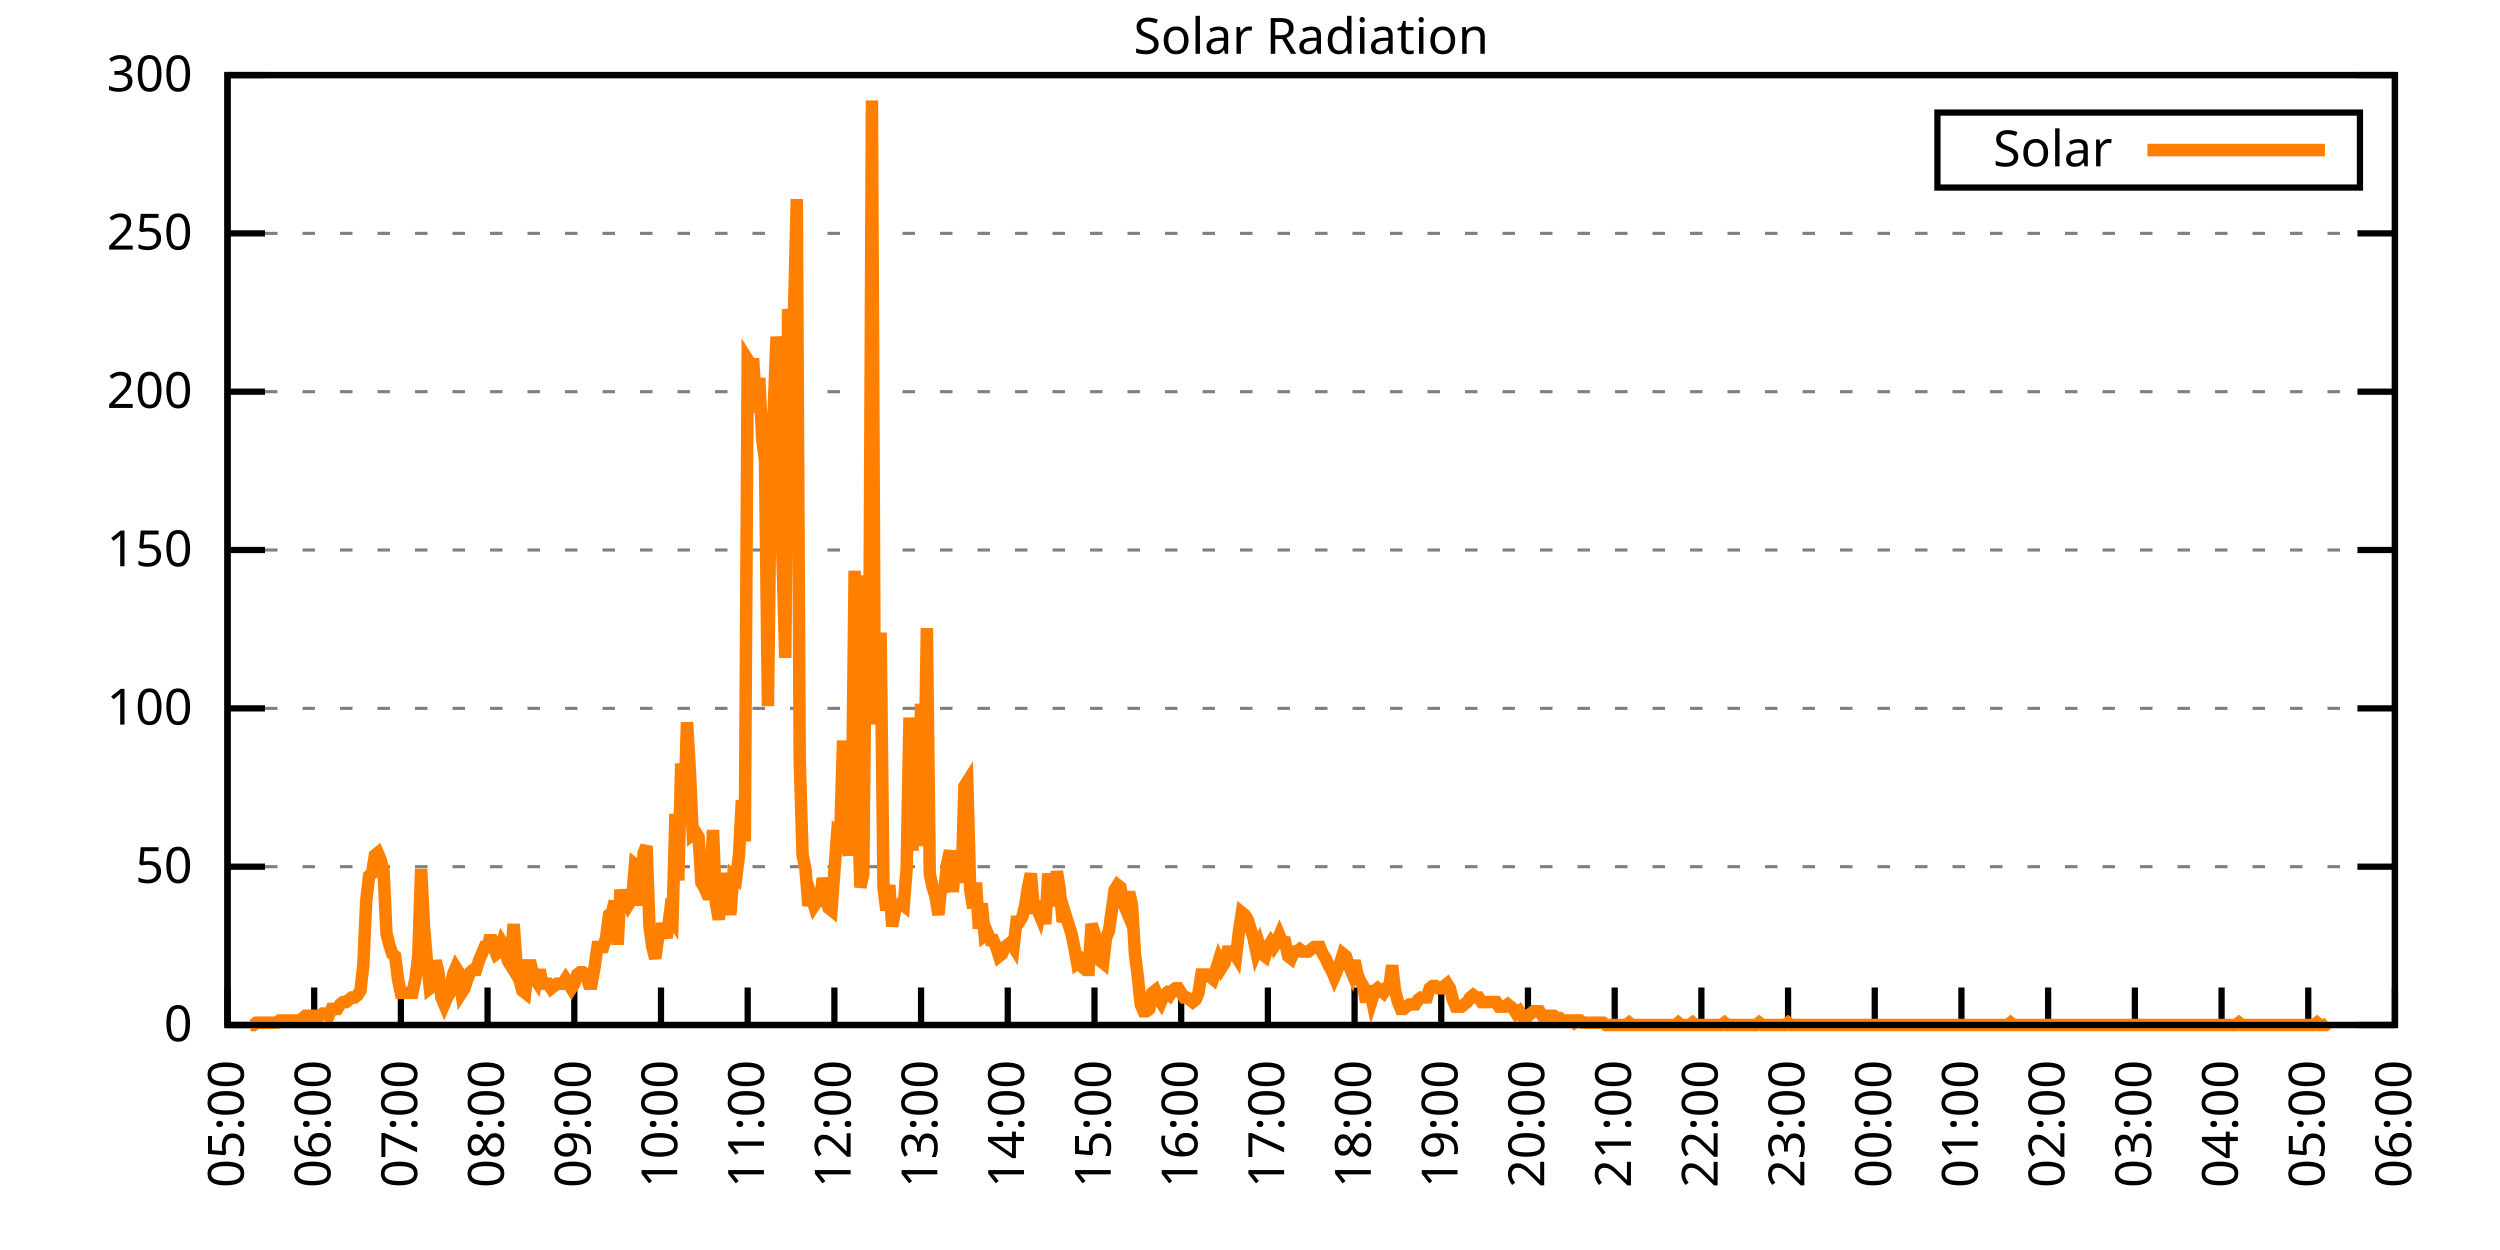
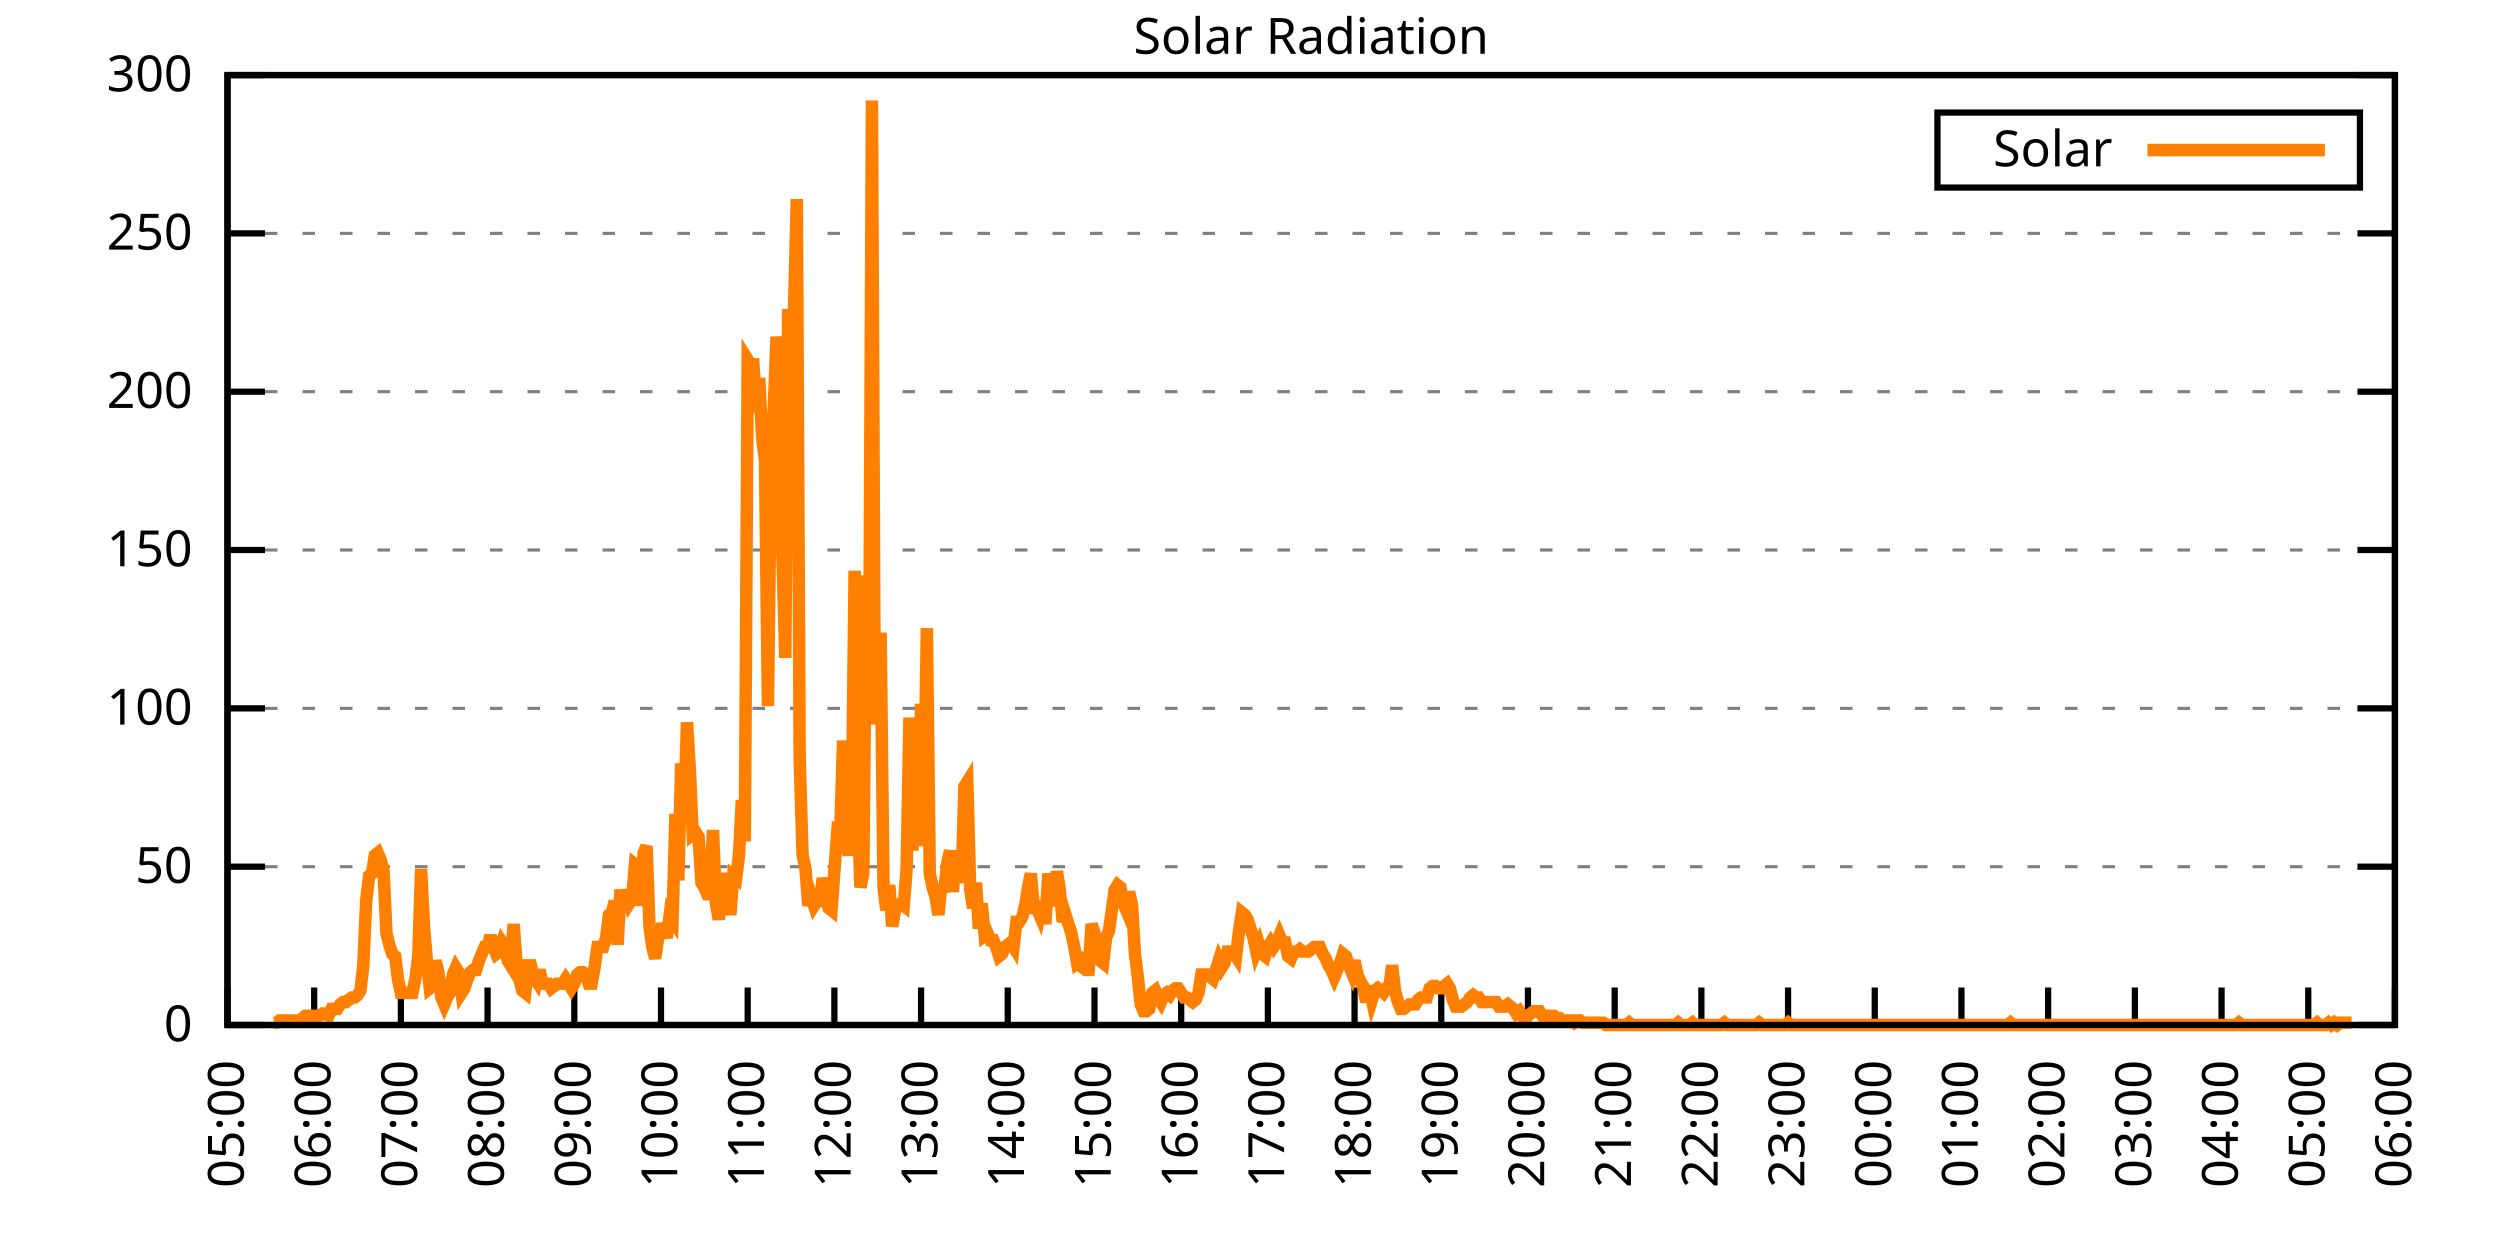
<svg xmlns="http://www.w3.org/2000/svg" xmlns:xlink="http://www.w3.org/1999/xlink" width="400" height="200" viewBox="0 0 400 200">
  <g id="gnuplot_canvas">
    <rect x="0" y="0" width="400" height="200" fill="none" />
    <defs>
      <circle id="gpDot" r="0.5" stroke-width="0.5" stroke="currentColor" />
      <path id="gpPt0" stroke-width="0.333" stroke="currentColor" d="M-1,0 h2 M0,-1 v2" />
      <path id="gpPt1" stroke-width="0.333" stroke="currentColor" d="M-1,-1 L1,1 M1,-1 L-1,1" />
      <path id="gpPt2" stroke-width="0.333" stroke="currentColor" d="M-1,0 L1,0 M0,-1 L0,1 M-1,-1 L1,1 M-1,1 L1,-1" />
      <rect id="gpPt3" stroke-width="0.333" stroke="currentColor" x="-1" y="-1" width="2" height="2" />
      <rect id="gpPt4" stroke-width="0.333" stroke="currentColor" fill="currentColor" x="-1" y="-1" width="2" height="2" />
      <circle id="gpPt5" stroke-width="0.333" stroke="currentColor" cx="0" cy="0" r="1" />
      <use xlink:href="#gpPt5" id="gpPt6" fill="currentColor" stroke="none" />
      <path id="gpPt7" stroke-width="0.333" stroke="currentColor" d="M0,-1.33 L-1.33,0.67 L1.33,0.67 z" />
      <use xlink:href="#gpPt7" id="gpPt8" fill="currentColor" stroke="none" />
      <use xlink:href="#gpPt7" id="gpPt9" stroke="currentColor" transform="rotate(180)" />
      <use xlink:href="#gpPt9" id="gpPt10" fill="currentColor" stroke="none" />
      <use xlink:href="#gpPt3" id="gpPt11" stroke="currentColor" transform="rotate(45)" />
      <use xlink:href="#gpPt11" id="gpPt12" fill="currentColor" stroke="none" />
      <path id="gpPt13" stroke-width="0.333" stroke="currentColor" d="M0,1.330 L1.265,0.411 L0.782,-1.067 L-0.782,-1.076 L-1.265,0.411 z" />
      <use xlink:href="#gpPt13" id="gpPt14" fill="currentColor" stroke="none" />
      <filter id="textbox" filterUnits="objectBoundingBox" x="0" y="0" height="1" width="1">
        <feFlood flood-color="white" flood-opacity="1" result="bgnd" />
        <feComposite in="SourceGraphic" in2="bgnd" operator="atop" />
      </filter>
      <filter id="greybox" filterUnits="objectBoundingBox" x="0" y="0" height="1" width="1">
        <feFlood flood-color="lightgrey" flood-opacity="1" result="grey" />
        <feComposite in="SourceGraphic" in2="grey" operator="atop" />
      </filter>
    </defs>
    <g fill="none" color="white" stroke="currentColor" stroke-width="1.00" stroke-linecap="butt" stroke-linejoin="miter">
</g>
    <g fill="none" color="black" stroke="currentColor" stroke-width="1.00" stroke-linecap="butt" stroke-linejoin="miter">
      <g stroke="none" shape-rendering="crispEdges">
        <polygon fill="rgb(255, 255, 255)" points="36.40,164.00 383.18,164.00 383.18,12.02 36.40,12.02 " />
      </g>
    </g>
    <g fill="none" color="black" stroke="currentColor" stroke-width="1.00" stroke-linecap="butt" stroke-linejoin="miter">
</g>
    <g fill="none" color="black" stroke="black" stroke-width="0.50" stroke-linecap="butt" stroke-linejoin="miter">
</g>
    <g fill="none" color="gray" stroke="currentColor" stroke-width="0.50" stroke-linecap="butt" stroke-linejoin="miter">
      <path stroke="gray" stroke-dasharray="2,4" class="gridline" d="M36.40,164.00 L383.19,164.00  " />
    </g>
    <g fill="none" color="gray" stroke="gray" stroke-width="1.00" stroke-linecap="butt" stroke-linejoin="miter">
</g>
    <g fill="none" color="black" stroke="currentColor" stroke-width="1.00" stroke-linecap="butt" stroke-linejoin="miter">
      <path stroke="black" d="M36.40,164.00 L42.40,164.00 M383.19,164.00 L377.19,164.00  " />
      <g transform="translate(30.80,166.60)" stroke="none" fill="black" font-family="Sans" font-size="8.00" text-anchor="end">
        <text>
          <tspan font-family="Sans"> 0</tspan>
        </text>
      </g>
    </g>
    <g fill="none" color="black" stroke="currentColor" stroke-width="1.00" stroke-linecap="butt" stroke-linejoin="miter">
</g>
    <g fill="none" color="black" stroke="black" stroke-width="0.50" stroke-linecap="butt" stroke-linejoin="miter">
</g>
    <g fill="none" color="gray" stroke="currentColor" stroke-width="0.50" stroke-linecap="butt" stroke-linejoin="miter">
      <path stroke="gray" stroke-dasharray="2,4" class="gridline" d="M36.40,138.67 L383.19,138.67  " />
    </g>
    <g fill="none" color="gray" stroke="gray" stroke-width="1.00" stroke-linecap="butt" stroke-linejoin="miter">
</g>
    <g fill="none" color="black" stroke="currentColor" stroke-width="1.00" stroke-linecap="butt" stroke-linejoin="miter">
      <path stroke="black" d="M36.40,138.67 L42.40,138.67 M383.19,138.67 L377.19,138.67  " />
      <g transform="translate(30.80,141.27)" stroke="none" fill="black" font-family="Sans" font-size="8.00" text-anchor="end">
        <text>
          <tspan font-family="Sans"> 50</tspan>
        </text>
      </g>
    </g>
    <g fill="none" color="black" stroke="currentColor" stroke-width="1.00" stroke-linecap="butt" stroke-linejoin="miter">
</g>
    <g fill="none" color="black" stroke="black" stroke-width="0.50" stroke-linecap="butt" stroke-linejoin="miter">
</g>
    <g fill="none" color="gray" stroke="currentColor" stroke-width="0.50" stroke-linecap="butt" stroke-linejoin="miter">
      <path stroke="gray" stroke-dasharray="2,4" class="gridline" d="M36.40,113.34 L383.19,113.34  " />
    </g>
    <g fill="none" color="gray" stroke="gray" stroke-width="1.00" stroke-linecap="butt" stroke-linejoin="miter">
</g>
    <g fill="none" color="black" stroke="currentColor" stroke-width="1.00" stroke-linecap="butt" stroke-linejoin="miter">
      <path stroke="black" d="M36.40,113.34 L42.40,113.34 M383.19,113.34 L377.19,113.34  " />
      <g transform="translate(30.80,115.94)" stroke="none" fill="black" font-family="Sans" font-size="8.00" text-anchor="end">
        <text>
          <tspan font-family="Sans"> 100</tspan>
        </text>
      </g>
    </g>
    <g fill="none" color="black" stroke="currentColor" stroke-width="1.00" stroke-linecap="butt" stroke-linejoin="miter">
</g>
    <g fill="none" color="black" stroke="black" stroke-width="0.50" stroke-linecap="butt" stroke-linejoin="miter">
</g>
    <g fill="none" color="gray" stroke="currentColor" stroke-width="0.50" stroke-linecap="butt" stroke-linejoin="miter">
      <path stroke="gray" stroke-dasharray="2,4" class="gridline" d="M36.40,88.00 L383.19,88.00  " />
    </g>
    <g fill="none" color="gray" stroke="gray" stroke-width="1.00" stroke-linecap="butt" stroke-linejoin="miter">
</g>
    <g fill="none" color="black" stroke="currentColor" stroke-width="1.00" stroke-linecap="butt" stroke-linejoin="miter">
      <path stroke="black" d="M36.40,88.00 L42.40,88.00 M383.19,88.00 L377.19,88.00  " />
      <g transform="translate(30.80,90.60)" stroke="none" fill="black" font-family="Sans" font-size="8.00" text-anchor="end">
        <text>
          <tspan font-family="Sans"> 150</tspan>
        </text>
      </g>
    </g>
    <g fill="none" color="black" stroke="currentColor" stroke-width="1.00" stroke-linecap="butt" stroke-linejoin="miter">
</g>
    <g fill="none" color="black" stroke="black" stroke-width="0.50" stroke-linecap="butt" stroke-linejoin="miter">
</g>
    <g fill="none" color="gray" stroke="currentColor" stroke-width="0.50" stroke-linecap="butt" stroke-linejoin="miter">
      <path stroke="gray" stroke-dasharray="2,4" class="gridline" d="M36.40,62.67 L383.19,62.67  " />
    </g>
    <g fill="none" color="gray" stroke="gray" stroke-width="1.00" stroke-linecap="butt" stroke-linejoin="miter">
</g>
    <g fill="none" color="black" stroke="currentColor" stroke-width="1.00" stroke-linecap="butt" stroke-linejoin="miter">
      <path stroke="black" d="M36.40,62.67 L42.40,62.67 M383.19,62.67 L377.19,62.67  " />
      <g transform="translate(30.80,65.27)" stroke="none" fill="black" font-family="Sans" font-size="8.00" text-anchor="end">
        <text>
          <tspan font-family="Sans"> 200</tspan>
        </text>
      </g>
    </g>
    <g fill="none" color="black" stroke="currentColor" stroke-width="1.00" stroke-linecap="butt" stroke-linejoin="miter">
</g>
    <g fill="none" color="black" stroke="black" stroke-width="0.50" stroke-linecap="butt" stroke-linejoin="miter">
</g>
    <g fill="none" color="gray" stroke="currentColor" stroke-width="0.50" stroke-linecap="butt" stroke-linejoin="miter">
      <path stroke="gray" stroke-dasharray="2,4" class="gridline" d="M36.40,37.34 L383.19,37.34  " />
    </g>
    <g fill="none" color="gray" stroke="gray" stroke-width="1.00" stroke-linecap="butt" stroke-linejoin="miter">
</g>
    <g fill="none" color="black" stroke="currentColor" stroke-width="1.00" stroke-linecap="butt" stroke-linejoin="miter">
      <path stroke="black" d="M36.40,37.34 L42.40,37.34 M383.19,37.34 L377.19,37.34  " />
      <g transform="translate(30.80,39.94)" stroke="none" fill="black" font-family="Sans" font-size="8.00" text-anchor="end">
        <text>
          <tspan font-family="Sans"> 250</tspan>
        </text>
      </g>
    </g>
    <g fill="none" color="black" stroke="currentColor" stroke-width="1.00" stroke-linecap="butt" stroke-linejoin="miter">
</g>
    <g fill="none" color="black" stroke="black" stroke-width="0.50" stroke-linecap="butt" stroke-linejoin="miter">
</g>
    <g fill="none" color="gray" stroke="currentColor" stroke-width="0.50" stroke-linecap="butt" stroke-linejoin="miter">
      <path stroke="gray" stroke-dasharray="2,4" class="gridline" d="M36.40,12.01 L383.19,12.01  " />
    </g>
    <g fill="none" color="gray" stroke="gray" stroke-width="1.00" stroke-linecap="butt" stroke-linejoin="miter">
</g>
    <g fill="none" color="black" stroke="currentColor" stroke-width="1.00" stroke-linecap="butt" stroke-linejoin="miter">
      <path stroke="black" d="M36.40,12.01 L42.40,12.01 M383.19,12.01 L377.19,12.01  " />
      <g transform="translate(30.80,14.61)" stroke="none" fill="black" font-family="Sans" font-size="8.00" text-anchor="end">
        <text>
          <tspan font-family="Sans"> 300</tspan>
        </text>
      </g>
    </g>
    <g fill="none" color="black" stroke="currentColor" stroke-width="1.00" stroke-linecap="butt" stroke-linejoin="miter">
      <path stroke="black" d="M36.40,164.00 L36.40,158.00  " />
      <g transform="translate(39.00,169.60) rotate(270.00)" stroke="none" fill="black" font-family="Sans" font-size="8.00" text-anchor="end">
        <text>
          <tspan font-family="Sans">05:00</tspan>
        </text>
      </g>
    </g>
    <g fill="none" color="black" stroke="currentColor" stroke-width="1.00" stroke-linecap="butt" stroke-linejoin="miter">
      <path stroke="black" d="M50.27,164.00 L50.27,158.00  " />
      <g transform="translate(52.87,169.60) rotate(270.00)" stroke="none" fill="black" font-family="Sans" font-size="8.00" text-anchor="end">
        <text>
          <tspan font-family="Sans">06:00</tspan>
        </text>
      </g>
    </g>
    <g fill="none" color="black" stroke="currentColor" stroke-width="1.00" stroke-linecap="butt" stroke-linejoin="miter">
      <path stroke="black" d="M64.14,164.00 L64.14,158.00  " />
      <g transform="translate(66.74,169.60) rotate(270.00)" stroke="none" fill="black" font-family="Sans" font-size="8.00" text-anchor="end">
        <text>
          <tspan font-family="Sans">07:00</tspan>
        </text>
      </g>
    </g>
    <g fill="none" color="black" stroke="currentColor" stroke-width="1.00" stroke-linecap="butt" stroke-linejoin="miter">
      <path stroke="black" d="M78.01,164.00 L78.01,158.00  " />
      <g transform="translate(80.61,169.60) rotate(270.00)" stroke="none" fill="black" font-family="Sans" font-size="8.00" text-anchor="end">
        <text>
          <tspan font-family="Sans">08:00</tspan>
        </text>
      </g>
    </g>
    <g fill="none" color="black" stroke="currentColor" stroke-width="1.00" stroke-linecap="butt" stroke-linejoin="miter">
      <path stroke="black" d="M91.89,164.00 L91.89,158.00  " />
      <g transform="translate(94.49,169.60) rotate(270.00)" stroke="none" fill="black" font-family="Sans" font-size="8.00" text-anchor="end">
        <text>
          <tspan font-family="Sans">09:00</tspan>
        </text>
      </g>
    </g>
    <g fill="none" color="black" stroke="currentColor" stroke-width="1.00" stroke-linecap="butt" stroke-linejoin="miter">
      <path stroke="black" d="M105.76,164.00 L105.76,158.00  " />
      <g transform="translate(108.36,169.60) rotate(270.00)" stroke="none" fill="black" font-family="Sans" font-size="8.00" text-anchor="end">
        <text>
          <tspan font-family="Sans">10:00</tspan>
        </text>
      </g>
    </g>
    <g fill="none" color="black" stroke="currentColor" stroke-width="1.00" stroke-linecap="butt" stroke-linejoin="miter">
      <path stroke="black" d="M119.63,164.00 L119.63,158.00  " />
      <g transform="translate(122.23,169.60) rotate(270.00)" stroke="none" fill="black" font-family="Sans" font-size="8.00" text-anchor="end">
        <text>
          <tspan font-family="Sans">11:00</tspan>
        </text>
      </g>
    </g>
    <g fill="none" color="black" stroke="currentColor" stroke-width="1.00" stroke-linecap="butt" stroke-linejoin="miter">
      <path stroke="black" d="M133.50,164.00 L133.50,158.00  " />
      <g transform="translate(136.10,169.60) rotate(270.00)" stroke="none" fill="black" font-family="Sans" font-size="8.00" text-anchor="end">
        <text>
          <tspan font-family="Sans">12:00</tspan>
        </text>
      </g>
    </g>
    <g fill="none" color="black" stroke="currentColor" stroke-width="1.00" stroke-linecap="butt" stroke-linejoin="miter">
      <path stroke="black" d="M147.37,164.00 L147.37,158.00  " />
      <g transform="translate(149.97,169.60) rotate(270.00)" stroke="none" fill="black" font-family="Sans" font-size="8.00" text-anchor="end">
        <text>
          <tspan font-family="Sans">13:00</tspan>
        </text>
      </g>
    </g>
    <g fill="none" color="black" stroke="currentColor" stroke-width="1.00" stroke-linecap="butt" stroke-linejoin="miter">
      <path stroke="black" d="M161.24,164.00 L161.24,158.00  " />
      <g transform="translate(163.84,169.60) rotate(270.00)" stroke="none" fill="black" font-family="Sans" font-size="8.00" text-anchor="end">
        <text>
          <tspan font-family="Sans">14:00</tspan>
        </text>
      </g>
    </g>
    <g fill="none" color="black" stroke="currentColor" stroke-width="1.00" stroke-linecap="butt" stroke-linejoin="miter">
      <path stroke="black" d="M175.12,164.00 L175.12,158.00  " />
      <g transform="translate(177.72,169.60) rotate(270.00)" stroke="none" fill="black" font-family="Sans" font-size="8.00" text-anchor="end">
        <text>
          <tspan font-family="Sans">15:00</tspan>
        </text>
      </g>
    </g>
    <g fill="none" color="black" stroke="currentColor" stroke-width="1.00" stroke-linecap="butt" stroke-linejoin="miter">
      <path stroke="black" d="M188.99,164.00 L188.99,158.00  " />
      <g transform="translate(191.59,169.60) rotate(270.00)" stroke="none" fill="black" font-family="Sans" font-size="8.00" text-anchor="end">
        <text>
          <tspan font-family="Sans">16:00</tspan>
        </text>
      </g>
    </g>
    <g fill="none" color="black" stroke="currentColor" stroke-width="1.00" stroke-linecap="butt" stroke-linejoin="miter">
      <path stroke="black" d="M202.86,164.00 L202.86,158.00  " />
      <g transform="translate(205.46,169.60) rotate(270.00)" stroke="none" fill="black" font-family="Sans" font-size="8.00" text-anchor="end">
        <text>
          <tspan font-family="Sans">17:00</tspan>
        </text>
      </g>
    </g>
    <g fill="none" color="black" stroke="currentColor" stroke-width="1.00" stroke-linecap="butt" stroke-linejoin="miter">
      <path stroke="black" d="M216.73,164.00 L216.73,158.00  " />
      <g transform="translate(219.33,169.60) rotate(270.00)" stroke="none" fill="black" font-family="Sans" font-size="8.00" text-anchor="end">
        <text>
          <tspan font-family="Sans">18:00</tspan>
        </text>
      </g>
    </g>
    <g fill="none" color="black" stroke="currentColor" stroke-width="1.00" stroke-linecap="butt" stroke-linejoin="miter">
      <path stroke="black" d="M230.60,164.00 L230.60,158.00  " />
      <g transform="translate(233.20,169.60) rotate(270.00)" stroke="none" fill="black" font-family="Sans" font-size="8.00" text-anchor="end">
        <text>
          <tspan font-family="Sans">19:00</tspan>
        </text>
      </g>
    </g>
    <g fill="none" color="black" stroke="currentColor" stroke-width="1.00" stroke-linecap="butt" stroke-linejoin="miter">
      <path stroke="black" d="M244.47,164.00 L244.47,158.00  " />
      <g transform="translate(247.07,169.60) rotate(270.00)" stroke="none" fill="black" font-family="Sans" font-size="8.00" text-anchor="end">
        <text>
          <tspan font-family="Sans">20:00</tspan>
        </text>
      </g>
    </g>
    <g fill="none" color="black" stroke="currentColor" stroke-width="1.00" stroke-linecap="butt" stroke-linejoin="miter">
      <path stroke="black" d="M258.35,164.00 L258.35,158.00  " />
      <g transform="translate(260.95,169.60) rotate(270.00)" stroke="none" fill="black" font-family="Sans" font-size="8.00" text-anchor="end">
        <text>
          <tspan font-family="Sans">21:00</tspan>
        </text>
      </g>
    </g>
    <g fill="none" color="black" stroke="currentColor" stroke-width="1.00" stroke-linecap="butt" stroke-linejoin="miter">
      <path stroke="black" d="M272.22,164.00 L272.22,158.00  " />
      <g transform="translate(274.82,169.60) rotate(270.00)" stroke="none" fill="black" font-family="Sans" font-size="8.00" text-anchor="end">
        <text>
          <tspan font-family="Sans">22:00</tspan>
        </text>
      </g>
    </g>
    <g fill="none" color="black" stroke="currentColor" stroke-width="1.00" stroke-linecap="butt" stroke-linejoin="miter">
      <path stroke="black" d="M286.09,164.00 L286.09,158.00  " />
      <g transform="translate(288.69,169.60) rotate(270.00)" stroke="none" fill="black" font-family="Sans" font-size="8.00" text-anchor="end">
        <text>
          <tspan font-family="Sans">23:00</tspan>
        </text>
      </g>
    </g>
    <g fill="none" color="black" stroke="currentColor" stroke-width="1.00" stroke-linecap="butt" stroke-linejoin="miter">
      <path stroke="black" d="M299.96,164.00 L299.96,158.00  " />
      <g transform="translate(302.56,169.60) rotate(270.00)" stroke="none" fill="black" font-family="Sans" font-size="8.00" text-anchor="end">
        <text>
          <tspan font-family="Sans">00:00</tspan>
        </text>
      </g>
    </g>
    <g fill="none" color="black" stroke="currentColor" stroke-width="1.00" stroke-linecap="butt" stroke-linejoin="miter">
      <path stroke="black" d="M313.83,164.00 L313.83,158.00  " />
      <g transform="translate(316.43,169.60) rotate(270.00)" stroke="none" fill="black" font-family="Sans" font-size="8.00" text-anchor="end">
        <text>
          <tspan font-family="Sans">01:00</tspan>
        </text>
      </g>
    </g>
    <g fill="none" color="black" stroke="currentColor" stroke-width="1.00" stroke-linecap="butt" stroke-linejoin="miter">
      <path stroke="black" d="M327.70,164.00 L327.70,158.00  " />
      <g transform="translate(330.30,169.60) rotate(270.00)" stroke="none" fill="black" font-family="Sans" font-size="8.00" text-anchor="end">
        <text>
          <tspan font-family="Sans">02:00</tspan>
        </text>
      </g>
    </g>
    <g fill="none" color="black" stroke="currentColor" stroke-width="1.00" stroke-linecap="butt" stroke-linejoin="miter">
      <path stroke="black" d="M341.58,164.00 L341.58,158.00  " />
      <g transform="translate(344.18,169.60) rotate(270.00)" stroke="none" fill="black" font-family="Sans" font-size="8.00" text-anchor="end">
        <text>
          <tspan font-family="Sans">03:00</tspan>
        </text>
      </g>
    </g>
    <g fill="none" color="black" stroke="currentColor" stroke-width="1.00" stroke-linecap="butt" stroke-linejoin="miter">
      <path stroke="black" d="M355.45,164.00 L355.45,158.00  " />
      <g transform="translate(358.05,169.60) rotate(270.00)" stroke="none" fill="black" font-family="Sans" font-size="8.00" text-anchor="end">
        <text>
          <tspan font-family="Sans">04:00</tspan>
        </text>
      </g>
    </g>
    <g fill="none" color="black" stroke="currentColor" stroke-width="1.00" stroke-linecap="butt" stroke-linejoin="miter">
      <path stroke="black" d="M369.32,164.00 L369.32,158.00  " />
      <g transform="translate(371.92,169.60) rotate(270.00)" stroke="none" fill="black" font-family="Sans" font-size="8.00" text-anchor="end">
        <text>
          <tspan font-family="Sans">05:00</tspan>
        </text>
      </g>
    </g>
    <g fill="none" color="black" stroke="currentColor" stroke-width="1.00" stroke-linecap="butt" stroke-linejoin="miter">
      <path stroke="black" d="M383.19,164.00 L383.19,158.00  " />
      <g transform="translate(385.79,169.60) rotate(270.00)" stroke="none" fill="black" font-family="Sans" font-size="8.00" text-anchor="end">
        <text>
          <tspan font-family="Sans">06:00</tspan>
        </text>
      </g>
    </g>
    <g fill="none" color="black" stroke="currentColor" stroke-width="1.00" stroke-linecap="butt" stroke-linejoin="miter">
</g>
    <g fill="none" color="black" stroke="currentColor" stroke-width="1.00" stroke-linecap="butt" stroke-linejoin="miter">
      <path stroke="black" d="M36.40,12.01 L36.40,164.00 L383.19,164.00 L383.19,12.01 L36.40,12.01 Z  " />
    </g>
    <g fill="none" color="black" stroke="currentColor" stroke-width="1.00" stroke-linecap="butt" stroke-linejoin="miter">
</g>
    <g fill="none" color="black" stroke="currentColor" stroke-width="1.00" stroke-linecap="butt" stroke-linejoin="miter">
      <path stroke="black" d="M309.99,30.01 L309.99,18.01 L377.59,18.01 L377.59,30.01 L309.99,30.01 Z  " />
    </g>
    <g id="Solar_Radiation_plot_1">
      <g fill="none" color="white" stroke="black" stroke-width="2.00" stroke-linecap="butt" stroke-linejoin="miter">
</g>
      <g fill="none" color="black" stroke="currentColor" stroke-width="2.00" stroke-linecap="butt" stroke-linejoin="miter">
        <g transform="translate(337.99,26.61)" stroke="none" fill="black" font-family="Sans" font-size="8.00" text-anchor="end">
          <text>
            <tspan font-family="Sans">Solar</tspan>
          </text>
        </g>
      </g>
      <g fill="none" color="black" stroke="currentColor" stroke-width="2.00" stroke-linecap="butt" stroke-linejoin="miter">
-         <path stroke="rgb(255, 127,   0)" d="M343.59,24.01 L371.99,24.01 M40.10,164.00 L40.56,164.00 L41.02,163.63 L41.49,163.63 L41.95,163.63 L42.41,163.63   L42.87,163.63 L43.34,163.63 L43.80,163.63 L44.26,163.63 L44.72,163.27 L45.19,163.27 L45.65,163.27 L46.11,163.27   L46.57,163.27 L47.03,163.27 L47.50,163.27 L47.96,163.27 L48.42,162.90 L48.88,162.53 L49.35,162.53 L49.81,162.53   L50.27,162.53 L50.73,162.53 L51.20,162.53 L51.66,162.16 L52.12,162.16 L52.58,162.53 L53.05,161.43 L53.51,161.43   L53.97,161.43 L54.43,160.70 L54.90,160.33 L55.36,160.33 L55.82,159.96 L56.28,159.60 L56.75,159.60 L57.21,159.23   L57.67,158.49 L58.13,154.46 L58.59,144.18 L59.06,140.14 L59.52,139.77 L59.98,136.84 L60.44,136.47 L60.91,137.57   L61.37,139.41 L61.83,149.32 L62.29,151.15 L62.76,152.62 L63.22,152.99 L63.68,156.66 L64.14,158.86 L64.61,158.86   L65.07,158.86 L65.53,158.86 L65.99,158.86 L66.46,156.66 L66.92,152.99 L67.38,139.04 L67.84,148.22 L68.30,153.72   L68.77,158.13 L69.23,157.76 L69.69,153.72 L70.15,155.56 L70.62,159.60 L71.08,160.70 L71.54,159.60 L72.00,158.86   L72.47,155.92 L72.93,154.82 L73.39,155.56 L73.85,158.86 L74.32,158.13 L74.78,156.66 L75.24,155.56 L75.70,155.19   L76.17,155.19 L76.63,153.72 L77.09,152.62 L77.55,151.52 L78.01,151.52 L78.48,149.68 L78.94,151.52 L79.40,152.62   L79.86,152.25 L80.33,150.79 L80.79,151.52 L81.25,153.72 L81.71,154.46 L82.18,147.85 L82.64,154.09 L83.10,156.66   L83.56,158.49 L84.03,158.86 L84.49,154.46 L84.95,154.46 L85.41,156.29 L85.88,157.03 L86.34,155.19 L86.80,157.39   L87.26,157.39 L87.72,157.39 L88.19,158.13 L88.65,157.76 L89.11,157.39 L89.57,157.39 L90.04,157.39 L90.50,156.66   L90.96,157.39 L91.42,158.13 L91.89,157.39 L92.35,155.92 L92.81,155.56 L93.27,155.56 L93.74,155.92 L94.20,157.39   L94.66,157.39 L95.12,154.82 L95.59,151.52 L96.05,151.52 L96.51,151.52 L96.97,150.05 L97.44,146.38 L97.90,146.01   L98.36,144.18 L98.82,151.15 L99.28,142.34 L99.75,145.65 L100.21,143.08 L100.67,144.55 L101.13,143.81 L101.60,138.30   L102.06,138.67 L102.52,144.91 L102.98,136.47 L103.45,135.37 L103.91,148.22 L104.37,151.52 L104.83,153.35 L105.30,150.05   L105.76,148.58 L106.22,148.58 L106.68,150.05 L107.15,146.38 L107.61,147.11 L108.07,130.23 L108.53,140.87 L108.99,122.15   L109.46,130.96 L109.92,115.55 L110.38,123.25 L110.84,133.53 L111.31,133.17 L111.77,133.90 L112.23,141.24 L112.69,141.98   L113.16,143.08 L113.62,143.08 L114.08,132.80 L114.54,144.55 L115.01,147.11 L115.47,142.71 L115.93,139.77 L116.39,141.98   L116.86,146.38 L117.32,140.14 L117.78,140.51 L118.24,136.84 L118.70,128.03 L119.17,134.63 L119.63,57.55 L120.09,58.28   L120.55,58.28 L121.02,65.99 L121.48,60.48 L121.94,70.03 L122.40,73.70 L122.87,112.98 L123.33,74.80 L123.79,65.62   L124.25,53.88 L124.72,58.28 L125.18,88.75 L125.64,105.27 L126.10,49.47 L126.57,53.14 L127.03,50.21 L127.49,31.85   L127.95,121.42 L128.41,136.84 L128.88,139.04 L129.34,144.91 L129.80,143.44 L130.26,144.91 L130.73,144.18 L131.19,144.18   L131.65,140.51 L132.11,142.71 L132.58,145.28 L133.04,145.65 L133.50,139.41 L133.96,133.17 L134.43,133.53 L134.89,118.48   L135.35,134.27 L135.81,136.84 L136.28,131.70 L136.74,91.32 L137.20,127.29 L137.66,141.98 L138.13,139.77 L138.59,92.05   L139.05,113.34 L139.51,16.07 L139.97,115.91 L140.44,108.20 L140.90,101.23 L141.36,141.98 L141.82,145.65 L142.29,141.61   L142.75,148.22 L143.21,145.65 L143.67,144.91 L144.14,144.55 L144.60,144.91 L145.06,139.04 L145.52,114.81 L145.99,136.10   L146.45,121.79 L146.91,135.37 L147.37,112.61 L147.84,129.86 L148.30,100.50 L148.76,139.77 L149.22,141.98 L149.68,143.44   L150.15,146.38 L150.61,141.61 L151.07,142.71 L151.53,138.30 L152.00,136.10 L152.46,142.71 L152.92,136.10 L153.38,138.30   L153.85,141.24 L154.31,125.82 L154.77,125.09 L155.23,142.34 L155.70,145.28 L156.16,141.24 L156.62,148.58 L157.08,144.55   L157.55,149.68 L158.01,149.32 L158.47,150.42 L158.93,150.42 L159.39,151.52 L159.86,152.99 L160.32,152.62 L160.78,151.52   L161.24,151.15 L161.71,150.79 L162.17,151.52 L162.63,147.48 L163.09,147.48 L163.56,146.75 L164.02,144.91 L164.48,141.98   L164.94,139.77 L165.41,145.28 L165.87,145.28 L166.33,146.38 L166.79,144.18 L167.26,147.85 L167.72,139.77 L168.18,143.08   L168.64,144.91 L169.10,139.41 L169.57,142.34 L170.03,147.48 L170.49,146.38 L170.95,147.85 L171.42,149.32 L171.88,151.52   L172.34,154.09 L172.80,153.72 L173.27,154.82 L173.73,155.19 L174.19,155.19 L174.65,147.85 L175.12,149.32 L175.58,151.89   L176.04,153.72 L176.50,154.09 L176.97,150.05 L177.43,148.95 L177.89,145.65 L178.35,142.34 L178.82,141.61 L179.28,141.98   L179.74,144.55 L180.20,145.65 L180.66,142.71 L181.13,144.91 L181.59,152.62 L182.05,156.29 L182.51,160.70 L182.98,161.80   L183.44,161.80 L183.90,161.43 L184.36,158.86 L184.83,158.49 L185.29,159.60 L185.75,160.33 L186.21,159.23 L186.68,158.86   L187.14,159.23 L187.60,158.49 L188.06,158.13 L188.53,158.13 L188.99,158.86 L189.45,159.60 L189.91,159.60 L190.37,159.96   L190.84,160.33 L191.30,159.96 L191.76,158.86 L192.22,155.92 L192.69,155.92 L193.15,155.92 L193.61,156.29 L194.07,156.66   L194.54,155.19 L195.00,153.72 L195.46,154.82 L195.92,154.09 L196.39,152.25 L196.85,152.25 L197.31,152.25 L197.77,152.99   L198.24,148.95 L198.70,146.01 L199.16,146.38 L199.62,147.11 L200.08,148.58 L200.55,150.05 L201.01,152.25 L201.47,151.15   L201.93,152.62 L202.40,152.99 L202.86,151.52 L203.32,150.79 L203.78,151.52 L204.25,150.79 L204.71,149.68 L205.17,150.79   L205.63,150.79 L206.10,152.99 L206.56,153.35 L207.02,152.25 L207.48,152.25 L207.95,151.89 L208.41,152.25 L208.87,152.25   L209.33,152.25 L209.80,151.89 L210.26,151.52 L210.72,151.52 L211.18,151.52 L211.64,152.62 L212.11,153.35 L212.57,154.46   L213.03,155.19 L213.49,156.29 L213.96,155.19 L214.42,154.09 L214.88,152.62 L215.34,152.99 L215.81,154.46 L216.27,155.56   L216.73,153.72 L217.19,155.92 L217.66,157.03 L218.12,157.76 L218.58,160.33 L219.04,157.76 L219.51,159.96 L219.97,158.49   L220.43,158.13 L220.89,158.49 L221.35,158.86 L221.82,158.13 L222.28,158.13 L222.74,154.46 L223.20,158.49 L223.67,160.33   L224.13,161.43 L224.59,161.43 L225.05,161.06 L225.52,160.70 L225.98,160.70 L226.44,160.70 L226.90,159.96 L227.37,159.60   L227.83,159.60 L228.29,159.60 L228.75,158.13 L229.22,157.76 L229.68,157.76 L230.14,158.13 L230.60,158.13 L231.06,157.76   L231.53,157.39 L231.99,158.13 L232.45,159.96 L232.91,161.06 L233.38,161.06 L233.84,161.06 L234.30,160.70 L234.76,160.33   L235.23,159.60 L235.69,159.23 L236.15,159.60 L236.61,159.60 L237.08,160.33 L237.54,160.33 L238.00,160.33 L238.46,160.33   L238.93,160.33 L239.39,160.33 L239.85,161.06 L240.31,161.06 L240.77,161.06 L241.24,160.70 L241.70,161.06 L242.16,161.43   L242.62,162.16 L243.09,161.80 L243.55,162.53 L244.01,162.53 L244.47,162.53 L244.94,162.16 L245.40,161.80 L245.86,161.80   L246.32,161.80 L246.79,162.53 L247.25,162.53 L247.71,162.53 L248.17,162.53 L248.64,162.53 L249.10,162.90 L249.56,162.90   L250.02,163.27 L250.49,163.27 L250.95,163.27 L251.41,163.27 L251.87,163.63 L252.33,163.27 L252.80,163.27 L253.26,163.63   L253.72,163.63 L254.18,163.63 L254.65,163.63 L255.11,163.63 L255.57,163.63 L256.03,163.63 L256.50,163.63 L256.96,164.00   L257.42,164.00 L257.88,164.00 L258.35,164.00 L258.81,164.00 L259.27,164.00 L259.73,164.00 L260.20,164.00 L260.66,163.63   L261.12,164.00 L261.58,164.00 L262.04,164.00 L262.51,164.00 L262.97,164.00 L263.43,164.00 L263.89,164.00 L264.36,164.00   L264.82,164.00 L265.28,164.00 L265.74,164.00 L266.21,164.00 L266.67,164.00 L267.13,164.00 L267.59,164.00 L268.06,164.00   L268.52,163.63 L268.98,164.00 L269.44,164.00 L269.91,164.00 L270.37,164.00 L270.83,163.63 L271.29,164.00 L271.75,164.00   L272.22,164.00 L272.68,164.00 L273.14,164.00 L273.60,164.00 L274.07,164.00 L274.53,164.00 L274.99,164.00 L275.45,164.00   L275.92,163.63 L276.38,164.00 L276.84,164.00 L277.30,164.00 L277.77,164.00 L278.23,164.00 L278.69,164.00 L279.15,164.00   L279.62,164.00 L280.08,164.00 L280.54,164.00 L281.00,164.00 L281.46,163.63 L281.93,164.00 L282.39,164.00 L282.85,164.00   L283.31,164.00 L283.78,164.00 L284.24,164.00 L284.70,164.00 L285.16,164.00 L285.63,164.00 L286.09,163.63 L286.55,164.00   L287.01,164.00 L287.48,164.00 L287.94,164.00 L288.40,164.00 L288.86,164.00 L289.33,164.00 L289.79,164.00 L290.25,164.00   L290.71,164.00 L291.18,164.00 L291.64,164.00 L292.10,164.00 L292.56,164.00 L293.02,164.00 L293.49,164.00 L293.95,164.00   L294.41,164.00 L294.87,164.00 L295.34,164.00 L295.80,164.00 L296.26,164.00 L296.72,164.00 L297.19,164.00 L297.65,164.00   L298.11,164.00 L298.57,164.00 L299.04,164.00 L299.50,164.00 L299.96,164.00 L300.42,164.00 L300.89,164.00 L301.35,164.00   L301.81,164.00 L302.27,164.00 L302.73,164.00 L303.20,164.00 L303.66,164.00 L304.12,164.00 L304.58,164.00 L305.05,164.00   L305.51,164.00 L305.97,164.00 L306.43,164.00 L306.90,164.00 L307.36,164.00 L307.82,164.00 L308.28,164.00 L308.75,164.00   L309.21,164.00 L309.67,164.00 L310.13,164.00 L310.60,164.00 L311.06,164.00 L311.52,164.00 L311.98,164.00 L312.44,164.00   L312.91,164.00 L313.37,164.00 L313.83,164.00 L314.29,164.00 L314.76,164.00 L315.22,164.00 L315.68,164.00 L316.14,164.00   L316.61,164.00 L317.07,164.00 L317.53,164.00 L317.99,164.00 L318.46,164.00 L318.92,164.00 L319.38,164.00 L319.84,164.00   L320.31,164.00 L320.77,164.00 L321.23,164.00 L321.69,163.63 L322.15,164.00 L322.62,164.00 L323.08,164.00 L323.54,164.00   L324.00,164.00 L324.47,164.00 L324.93,164.00 L325.39,164.00 L325.85,164.00 L326.32,164.00 L326.78,164.00 L327.24,164.00   L327.70,164.00 L328.17,164.00 L328.63,164.00 L329.09,164.00 L329.55,164.00 L330.02,164.00 L330.48,164.00 L330.94,164.00   L331.40,164.00 L331.87,164.00 L332.33,164.00 L332.79,164.00 L333.25,164.00 L333.71,164.00 L334.18,164.00 L334.64,164.00   L335.10,164.00 L335.56,164.00 L336.03,164.00 L336.49,164.00 L336.95,164.00 L337.41,164.00 L337.88,164.00 L338.34,164.00   L338.80,164.00 L339.26,164.00 L339.73,164.00 L340.19,164.00 L340.65,164.00 L341.11,164.00 L341.58,164.00 L342.04,164.00   L342.50,164.00 L342.96,164.00 L343.42,164.00 L343.89,164.00 L344.35,164.00 L344.81,164.00 L345.27,164.00 L345.74,164.00   L346.20,164.00 L346.66,164.00 L347.12,164.00 L347.59,164.00 L348.05,164.00 L348.51,164.00 L348.97,164.00 L349.44,164.00   L349.90,164.00 L350.36,164.00 L350.82,164.00 L351.29,164.00 L351.75,164.00 L352.21,164.00 L352.67,164.00 L353.13,164.00   L353.60,164.00 L354.06,164.00 L354.52,164.00 L354.98,164.00 L355.45,164.00 L355.91,164.00 L356.37,164.00 L356.83,164.00   L357.30,164.00 L357.76,164.00 L358.22,163.63 L358.68,164.00 L359.15,164.00 L359.61,164.00 L360.07,164.00 L360.53,164.00   L361.00,164.00 L361.46,164.00 L361.92,164.00 L362.38,164.00 L362.84,164.00 L363.31,164.00 L363.77,164.00 L364.23,164.00   L364.69,164.00 L365.16,164.00 L365.62,164.00 L366.08,164.00 L366.54,164.00 L367.01,164.00 L367.47,164.00 L367.93,164.00   L368.39,164.00 L368.86,164.00 L369.32,164.00 L369.78,164.00 L370.24,164.00 L370.71,163.63 L371.17,164.00 L371.63,164.00   L372.09,164.00 L372.56,163.63  " />
+         <path stroke="rgb(255, 127,   0)" d="M343.59,24.01 L371.99,24.01 M43.80,163.63 L44.26,163.63 L44.72,163.27 L45.19,163.27 L45.65,163.27 L46.11,163.27   L46.57,163.27 L47.03,163.27 L47.50,163.27 L47.96,163.27 L48.42,162.90 L48.88,162.53 L49.35,162.53 L49.81,162.53   L50.27,162.53 L50.73,162.53 L51.20,162.53 L51.66,162.16 L52.12,162.16 L52.58,162.53 L53.05,161.43 L53.51,161.43   L53.97,161.43 L54.43,160.70 L54.90,160.33 L55.36,160.33 L55.82,159.96 L56.28,159.60 L56.75,159.60 L57.21,159.23   L57.67,158.49 L58.13,154.46 L58.59,144.18 L59.06,140.14 L59.52,139.77 L59.98,136.84 L60.44,136.47 L60.91,137.57   L61.37,139.41 L61.83,149.32 L62.29,151.15 L62.76,152.62 L63.22,152.99 L63.68,156.66 L64.14,158.86 L64.61,158.86   L65.07,158.86 L65.53,158.86 L65.99,158.86 L66.46,156.66 L66.92,152.99 L67.38,139.04 L67.84,148.22 L68.30,153.72   L68.77,158.13 L69.23,157.76 L69.69,153.72 L70.15,155.56 L70.62,159.60 L71.08,160.70 L71.54,159.60 L72.00,158.86   L72.47,155.92 L72.93,154.82 L73.39,155.56 L73.85,158.86 L74.32,158.13 L74.78,156.66 L75.24,155.56 L75.70,155.19   L76.17,155.19 L76.63,153.72 L77.09,152.62 L77.55,151.52 L78.01,151.52 L78.48,149.68 L78.94,151.52 L79.40,152.62   L79.86,152.25 L80.33,150.79 L80.79,151.52 L81.25,153.72 L81.71,154.46 L82.18,147.85 L82.64,154.09 L83.10,156.66   L83.56,158.49 L84.03,158.86 L84.49,154.46 L84.95,154.46 L85.41,156.29 L85.88,157.03 L86.34,155.19 L86.80,157.39   L87.26,157.39 L87.72,157.39 L88.19,158.13 L88.65,157.76 L89.11,157.39 L89.57,157.39 L90.04,157.39 L90.50,156.66   L90.96,157.39 L91.42,158.13 L91.89,157.39 L92.35,155.92 L92.81,155.56 L93.27,155.56 L93.74,155.92 L94.20,157.39   L94.66,157.39 L95.12,154.82 L95.59,151.52 L96.05,151.52 L96.51,151.52 L96.97,150.05 L97.44,146.38 L97.90,146.01   L98.36,144.18 L98.82,151.15 L99.28,142.34 L99.75,145.65 L100.21,143.08 L100.67,144.55 L101.13,143.81 L101.60,138.30   L102.06,138.67 L102.52,144.91 L102.98,136.47 L103.45,135.37 L103.91,148.22 L104.37,151.52 L104.83,153.35 L105.30,150.05   L105.76,148.58 L106.22,148.58 L106.68,150.05 L107.15,146.38 L107.61,147.11 L108.07,130.23 L108.53,140.87 L108.99,122.15   L109.46,130.96 L109.92,115.55 L110.38,123.25 L110.84,133.53 L111.31,133.17 L111.77,133.90 L112.23,141.24 L112.69,141.98   L113.16,143.08 L113.62,143.08 L114.08,132.80 L114.54,144.55 L115.01,147.11 L115.47,142.71 L115.93,139.77 L116.39,141.98   L116.86,146.38 L117.32,140.14 L117.78,140.51 L118.24,136.84 L118.70,128.03 L119.17,134.63 L119.63,57.55 L120.09,58.28   L120.55,58.28 L121.02,65.99 L121.48,60.48 L121.94,70.03 L122.40,73.70 L122.87,112.98 L123.33,74.80 L123.79,65.62   L124.25,53.88 L124.72,58.28 L125.18,88.75 L125.64,105.27 L126.10,49.47 L126.57,53.14 L127.03,50.21 L127.49,31.85   L127.95,121.42 L128.41,136.84 L128.88,139.04 L129.34,144.91 L129.80,143.44 L130.26,144.91 L130.73,144.18 L131.19,144.18   L131.65,140.51 L132.11,142.71 L132.58,145.28 L133.04,145.65 L133.50,139.41 L133.96,133.17 L134.43,133.53 L134.89,118.48   L135.35,134.27 L135.81,136.84 L136.28,131.70 L136.74,91.32 L137.20,127.29 L137.66,141.98 L138.13,139.77 L138.59,92.05   L139.05,113.34 L139.51,16.07 L139.97,115.91 L140.44,108.20 L140.90,101.23 L141.36,141.98 L141.82,145.65 L142.29,141.61   L142.75,148.22 L143.21,145.65 L143.67,144.91 L144.14,144.55 L144.60,144.91 L145.06,139.04 L145.52,114.81 L145.99,136.10   L146.45,121.79 L146.91,135.37 L147.37,112.61 L147.84,129.86 L148.30,100.50 L148.76,139.77 L149.22,141.98 L149.68,143.44   L150.15,146.38 L150.61,141.61 L151.07,142.71 L151.53,138.30 L152.00,136.10 L152.46,142.71 L152.92,136.10 L153.38,138.30   L153.85,141.24 L154.31,125.82 L154.77,125.09 L155.23,142.34 L155.70,145.28 L156.16,141.24 L156.62,148.58 L157.08,144.55   L157.55,149.68 L158.01,149.32 L158.47,150.42 L158.93,150.42 L159.39,151.52 L159.86,152.99 L160.32,152.62 L160.78,151.52   L161.24,151.15 L161.71,150.79 L162.17,151.52 L162.63,147.48 L163.09,147.48 L163.56,146.75 L164.02,144.91 L164.48,141.98   L164.94,139.77 L165.41,145.28 L165.87,145.28 L166.33,146.38 L166.79,144.18 L167.26,147.85 L167.72,139.77 L168.18,143.08   L168.64,144.91 L169.10,139.41 L169.57,142.34 L170.03,147.48 L170.49,146.38 L170.95,147.85 L171.42,149.32 L171.88,151.52   L172.34,154.09 L172.80,153.72 L173.27,154.82 L173.73,155.19 L174.19,155.19 L174.65,147.85 L175.12,149.32 L175.58,151.89   L176.04,153.72 L176.50,154.09 L176.97,150.05 L177.43,148.95 L177.89,145.65 L178.35,142.34 L178.82,141.61 L179.28,141.98   L179.74,144.55 L180.20,145.65 L180.66,142.71 L181.13,144.91 L181.59,152.62 L182.05,156.29 L182.51,160.70 L182.98,161.80   L183.44,161.80 L183.90,161.43 L184.36,158.86 L184.83,158.49 L185.29,159.60 L185.75,160.33 L186.21,159.23 L186.68,158.86   L187.14,159.23 L187.60,158.49 L188.06,158.13 L188.53,158.13 L188.99,158.86 L189.45,159.60 L189.91,159.60 L190.37,159.96   L190.84,160.33 L191.30,159.96 L191.76,158.86 L192.22,155.92 L192.69,155.92 L193.15,155.92 L193.61,156.29 L194.07,156.66   L194.54,155.19 L195.00,153.72 L195.46,154.82 L195.92,154.09 L196.39,152.25 L196.85,152.25 L197.31,152.25 L197.77,152.99   L198.24,148.95 L198.70,146.01 L199.16,146.38 L199.62,147.11 L200.08,148.58 L200.55,150.05 L201.01,152.25 L201.47,151.15   L201.93,152.62 L202.40,152.99 L202.86,151.52 L203.32,150.79 L203.78,151.52 L204.25,150.79 L204.71,149.68 L205.17,150.79   L205.63,150.79 L206.10,152.99 L206.56,153.35 L207.02,152.25 L207.48,152.25 L207.95,151.89 L208.41,152.25 L208.87,152.25   L209.33,152.25 L209.80,151.89 L210.26,151.52 L210.72,151.52 L211.18,151.52 L211.64,152.62 L212.11,153.35 L212.57,154.46   L213.03,155.19 L213.49,156.29 L213.96,155.19 L214.42,154.09 L214.88,152.62 L215.34,152.99 L215.81,154.46 L216.27,155.56   L216.73,153.72 L217.19,155.92 L217.66,157.03 L218.12,157.76 L218.58,160.33 L219.04,157.76 L219.51,159.96 L219.97,158.49   L220.43,158.13 L220.89,158.49 L221.35,158.86 L221.82,158.13 L222.28,158.13 L222.74,154.46 L223.20,158.49 L223.67,160.33   L224.13,161.43 L224.59,161.43 L225.05,161.06 L225.52,160.70 L225.98,160.70 L226.44,160.70 L226.90,159.96 L227.37,159.60   L227.83,159.60 L228.29,159.60 L228.75,158.13 L229.22,157.76 L229.68,157.76 L230.14,158.13 L230.60,158.13 L231.06,157.76   L231.53,157.39 L231.99,158.13 L232.45,159.96 L232.91,161.06 L233.38,161.06 L233.84,161.06 L234.30,160.70 L234.76,160.33   L235.23,159.60 L235.69,159.23 L236.15,159.60 L236.61,159.60 L237.08,160.33 L237.54,160.33 L238.00,160.33 L238.46,160.33   L238.93,160.33 L239.39,160.33 L239.85,161.06 L240.31,161.06 L240.77,161.06 L241.24,160.70 L241.70,161.06 L242.16,161.43   L242.62,162.16 L243.09,161.80 L243.55,162.53 L244.01,162.53 L244.47,162.53 L244.94,162.16 L245.40,161.80 L245.86,161.80   L246.32,161.80 L246.79,162.53 L247.25,162.53 L247.71,162.53 L248.17,162.53 L248.64,162.53 L249.10,162.90 L249.56,162.90   L250.02,163.27 L250.49,163.27 L250.95,163.27 L251.41,163.27 L251.87,163.63 L252.33,163.27 L252.80,163.27 L253.26,163.63   L253.72,163.63 L254.18,163.63 L254.65,163.63 L255.11,163.63 L255.57,163.63 L256.03,163.63 L256.50,163.63 L256.96,164.00   L257.42,164.00 L257.88,164.00 L258.35,164.00 L258.81,164.00 L259.27,164.00 L259.73,164.00 L260.20,164.00 L260.66,163.63   L261.12,164.00 L261.58,164.00 L262.04,164.00 L262.51,164.00 L262.97,164.00 L263.43,164.00 L263.89,164.00 L264.36,164.00   L264.82,164.00 L265.28,164.00 L265.74,164.00 L266.21,164.00 L266.67,164.00 L267.13,164.00 L267.59,164.00 L268.06,164.00   L268.52,163.63 L268.98,164.00 L269.44,164.00 L269.91,164.00 L270.37,164.00 L270.83,163.63 L271.29,164.00 L271.75,164.00   L272.22,164.00 L272.68,164.00 L273.14,164.00 L273.60,164.00 L274.07,164.00 L274.53,164.00 L274.99,164.00 L275.45,164.00   L275.92,163.63 L276.38,164.00 L276.84,164.00 L277.30,164.00 L277.77,164.00 L278.23,164.00 L278.69,164.00 L279.15,164.00   L279.62,164.00 L280.08,164.00 L280.54,164.00 L281.00,164.00 L281.46,163.63 L281.93,164.00 L282.39,164.00 L282.85,164.00   L283.31,164.00 L283.78,164.00 L284.24,164.00 L284.70,164.00 L285.16,164.00 L285.63,164.00 L286.09,163.63 L286.55,164.00   L287.01,164.00 L287.48,164.00 L287.94,164.00 L288.40,164.00 L288.86,164.00 L289.33,164.00 L289.79,164.00 L290.25,164.00   L290.71,164.00 L291.18,164.00 L291.64,164.00 L292.10,164.00 L292.56,164.00 L293.02,164.00 L293.49,164.00 L293.95,164.00   L294.41,164.00 L294.87,164.00 L295.34,164.00 L295.80,164.00 L296.26,164.00 L296.72,164.00 L297.19,164.00 L297.65,164.00   L298.11,164.00 L298.57,164.00 L299.04,164.00 L299.50,164.00 L299.96,164.00 L300.42,164.00 L300.89,164.00 L301.35,164.00   L301.81,164.00 L302.27,164.00 L302.73,164.00 L303.20,164.00 L303.66,164.00 L304.12,164.00 L304.58,164.00 L305.05,164.00   L305.51,164.00 L305.97,164.00 L306.43,164.00 L306.90,164.00 L307.36,164.00 L307.82,164.00 L308.28,164.00 L308.75,164.00   L309.21,164.00 L309.67,164.00 L310.13,164.00 L310.60,164.00 L311.06,164.00 L311.52,164.00 L311.98,164.00 L312.44,164.00   L312.91,164.00 L313.37,164.00 L313.83,164.00 L314.29,164.00 L314.76,164.00 L315.22,164.00 L315.68,164.00 L316.14,164.00   L316.61,164.00 L317.07,164.00 L317.53,164.00 L317.99,164.00 L318.46,164.00 L318.92,164.00 L319.38,164.00 L319.84,164.00   L320.31,164.00 L320.77,164.00 L321.23,164.00 L321.69,163.63 L322.15,164.00 L322.62,164.00 L323.08,164.00 L323.54,164.00   L324.00,164.00 L324.47,164.00 L324.93,164.00 L325.39,164.00 L325.85,164.00 L326.32,164.00 L326.78,164.00 L327.24,164.00   L327.70,164.00 L328.17,164.00 L328.63,164.00 L329.09,164.00 L329.55,164.00 L330.02,164.00 L330.48,164.00 L330.94,164.00   L331.40,164.00 L331.87,164.00 L332.33,164.00 L332.79,164.00 L333.25,164.00 L333.71,164.00 L334.18,164.00 L334.64,164.00   L335.10,164.00 L335.56,164.00 L336.03,164.00 L336.49,164.00 L336.95,164.00 L337.41,164.00 L337.88,164.00 L338.34,164.00   L338.80,164.00 L339.26,164.00 L339.73,164.00 L340.19,164.00 L340.65,164.00 L341.11,164.00 L341.58,164.00 L342.04,164.00   L342.50,164.00 L342.96,164.00 L343.42,164.00 L343.89,164.00 L344.35,164.00 L344.81,164.00 L345.27,164.00 L345.74,164.00   L346.20,164.00 L346.66,164.00 L347.12,164.00 L347.59,164.00 L348.05,164.00 L348.51,164.00 L348.97,164.00 L349.44,164.00   L349.90,164.00 L350.36,164.00 L350.82,164.00 L351.29,164.00 L351.75,164.00 L352.21,164.00 L352.67,164.00 L353.13,164.00   L353.60,164.00 L354.06,164.00 L354.52,164.00 L354.98,164.00 L355.45,164.00 L355.91,164.00 L356.37,164.00 L356.83,164.00   L357.30,164.00 L357.76,164.00 L358.22,163.63 L358.68,164.00 L359.15,164.00 L359.61,164.00 L360.07,164.00 L360.53,164.00   L361.00,164.00 L361.46,164.00 L361.92,164.00 L362.38,164.00 L362.84,164.00 L363.31,164.00 L363.77,164.00 L364.23,164.00   L364.69,164.00 L365.16,164.00 L365.62,164.00 L366.08,164.00 L366.54,164.00 L367.01,164.00 L367.47,164.00 L367.93,164.00   L368.39,164.00 L368.86,164.00 L369.32,164.00 L369.78,164.00 L370.24,164.00 L370.71,163.63 L371.17,164.00 L371.63,164.00   L372.09,164.00 L372.56,163.63 L373.02,164.00 L373.48,163.63 L373.94,164.00 L374.40,163.63 L374.87,163.63 L375.33,163.63   L375.79,163.63 L376.25,163.63  " />
      </g>
    </g>
    <g fill="none" color="black" stroke="currentColor" stroke-width="2.00" stroke-linecap="butt" stroke-linejoin="miter">
</g>
    <g fill="none" color="black" stroke="black" stroke-width="1.00" stroke-linecap="butt" stroke-linejoin="miter">
</g>
    <g fill="none" color="black" stroke="currentColor" stroke-width="1.00" stroke-linecap="butt" stroke-linejoin="miter">
      <path stroke="black" d="M36.40,12.01 L36.40,164.00 L383.19,164.00 L383.19,12.01 L36.40,12.01 Z  " />
      <g transform="translate(6.80,88.01) rotate(270.00)" stroke="none" fill="black" font-family="Sans" font-size="8.00" text-anchor="middle">
        <text />
      </g>
    </g>
    <g fill="none" color="black" stroke="currentColor" stroke-width="1.00" stroke-linecap="butt" stroke-linejoin="miter">
</g>
    <g fill="none" color="black" stroke="currentColor" stroke-width="1.00" stroke-linecap="butt" stroke-linejoin="miter">
      <g transform="translate(209.79,8.61)" stroke="none" fill="black" font-family="Sans" font-size="8.00" text-anchor="middle">
        <text>
          <tspan font-family="Sans">Solar Radiation</tspan>
        </text>
      </g>
    </g>
    <g fill="none" color="black" stroke="currentColor" stroke-width="1.00" stroke-linecap="butt" stroke-linejoin="miter">
</g>
  </g>
</svg>
